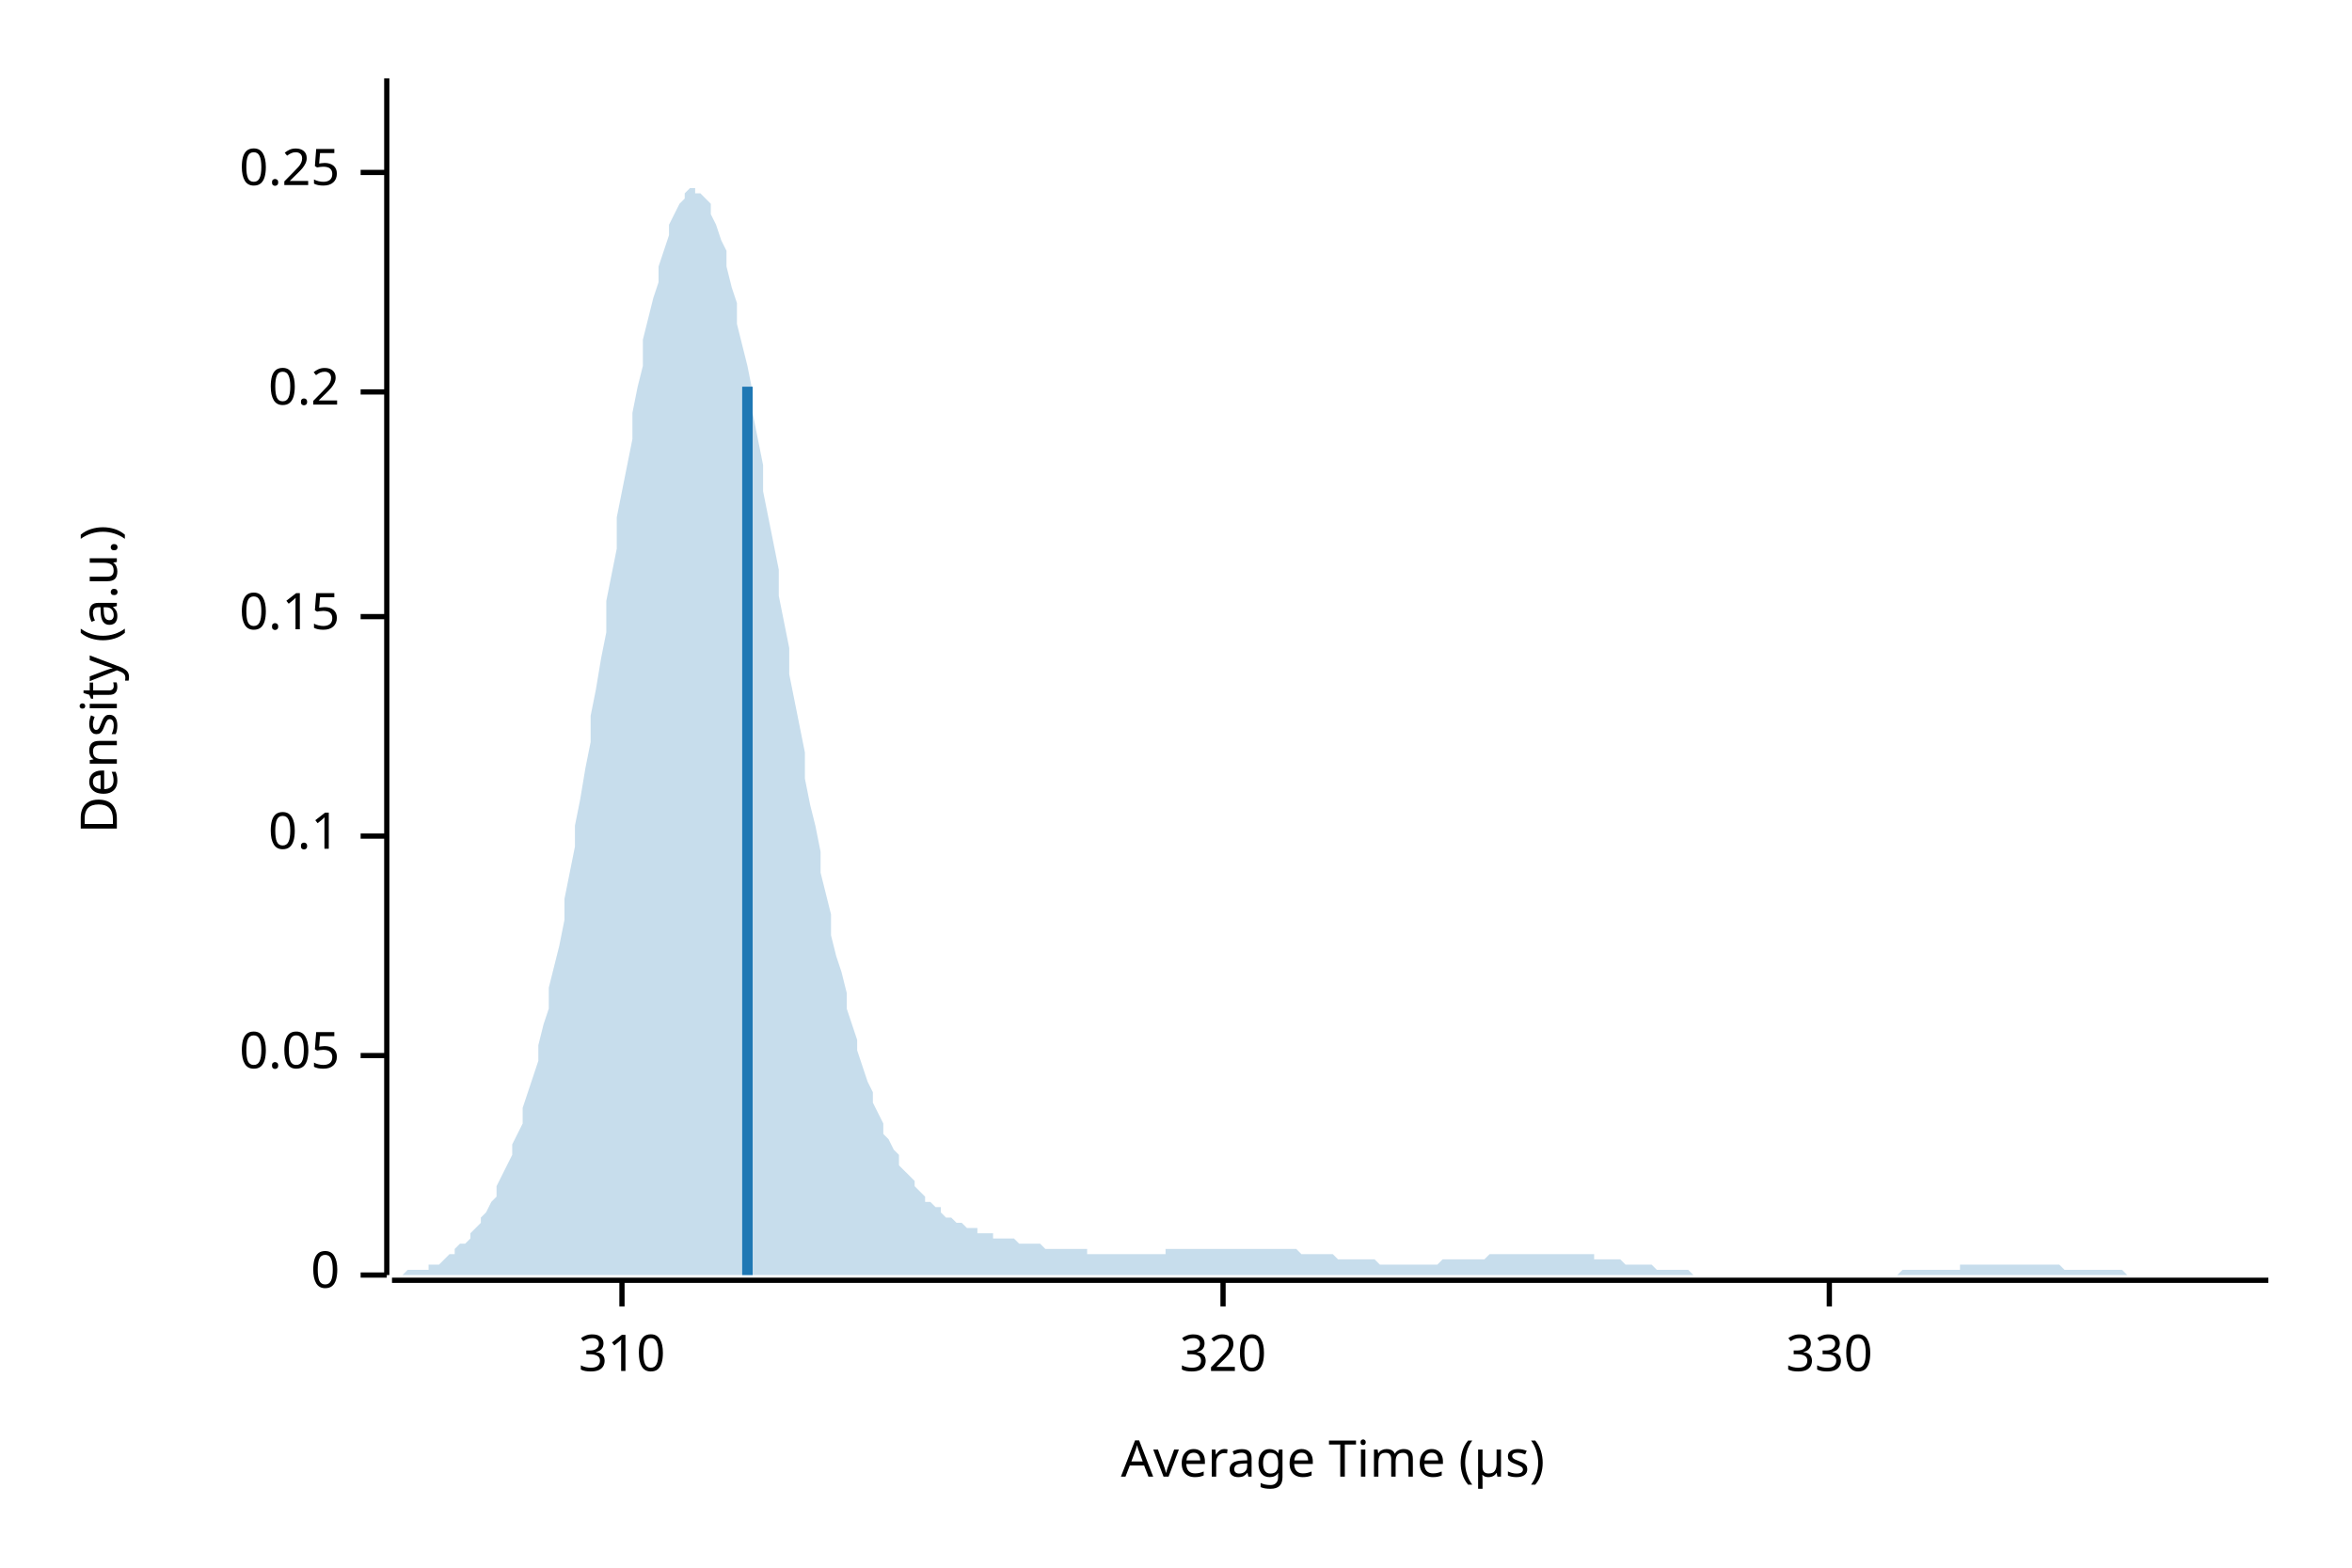
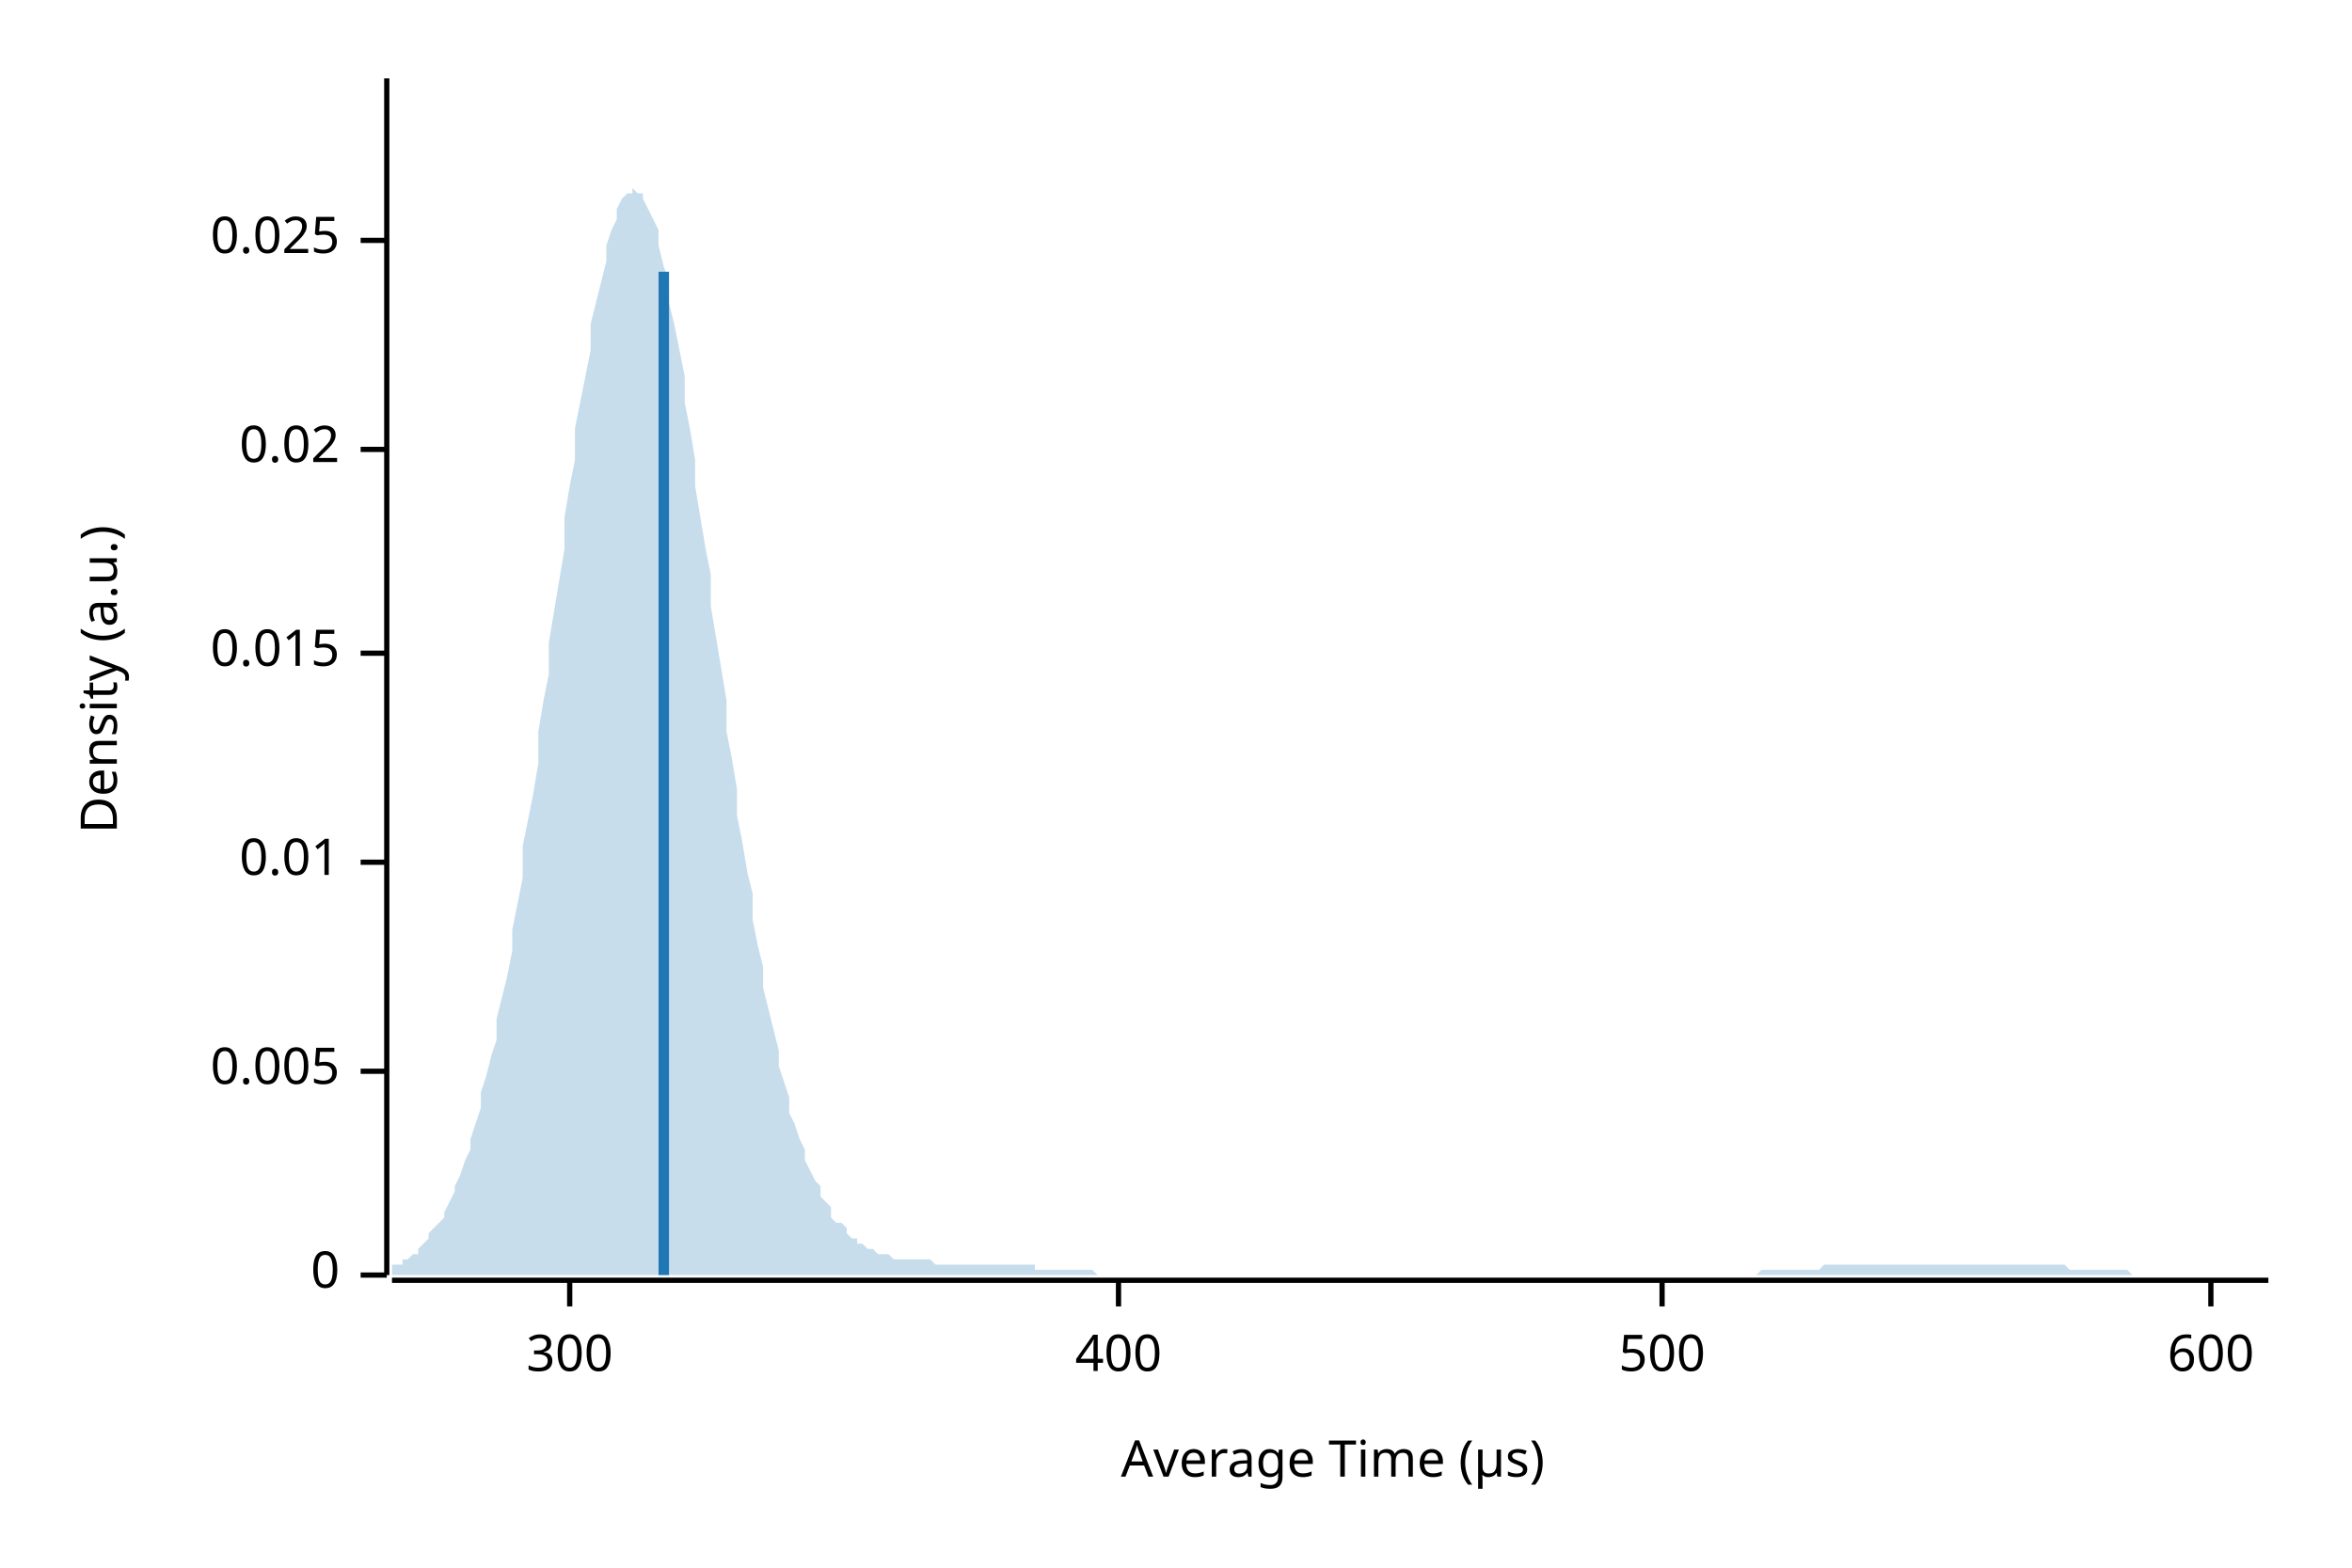
<svg xmlns="http://www.w3.org/2000/svg" width="450" height="300" viewBox="0 0 450 300">
  <text x="15" y="130" dy="0.76em" text-anchor="middle" font-family="sans-serif" font-size="9.677" opacity="1" fill="#000000" transform="rotate(270, 15, 130)">
Density (a.u.)
</text>
  <text x="255" y="285" dy="-0.5ex" text-anchor="middle" font-family="sans-serif" font-size="9.677" opacity="1" fill="#000000">
Average Time (µs)
</text>
  <polyline fill="none" opacity="1" stroke="#000000" stroke-width="1" points="74,15 74,244 " />
  <text x="65" y="244" dy="0.5ex" text-anchor="end" font-family="sans-serif" font-size="9.677" opacity="1" fill="#000000">
0
</text>
  <polyline fill="none" opacity="1" stroke="#000000" stroke-width="1" points="69,244 74,244 " />
-   <text x="65" y="202" dy="0.5ex" text-anchor="end" font-family="sans-serif" font-size="9.677" opacity="1" fill="#000000">
- 0.05
+   <text x="65" y="205" dy="0.5ex" text-anchor="end" font-family="sans-serif" font-size="9.677" opacity="1" fill="#000000">
+ 0.005
</text>
-   <polyline fill="none" opacity="1" stroke="#000000" stroke-width="1" points="69,202 74,202 " />
-   <text x="65" y="160" dy="0.5ex" text-anchor="end" font-family="sans-serif" font-size="9.677" opacity="1" fill="#000000">
- 0.1
+   <polyline fill="none" opacity="1" stroke="#000000" stroke-width="1" points="69,205 74,205 " />
+   <text x="65" y="165" dy="0.5ex" text-anchor="end" font-family="sans-serif" font-size="9.677" opacity="1" fill="#000000">
+ 0.01
</text>
-   <polyline fill="none" opacity="1" stroke="#000000" stroke-width="1" points="69,160 74,160 " />
-   <text x="65" y="118" dy="0.5ex" text-anchor="end" font-family="sans-serif" font-size="9.677" opacity="1" fill="#000000">
- 0.15
+   <polyline fill="none" opacity="1" stroke="#000000" stroke-width="1" points="69,165 74,165 " />
+   <text x="65" y="125" dy="0.5ex" text-anchor="end" font-family="sans-serif" font-size="9.677" opacity="1" fill="#000000">
+ 0.015
</text>
-   <polyline fill="none" opacity="1" stroke="#000000" stroke-width="1" points="69,118 74,118 " />
-   <text x="65" y="75" dy="0.5ex" text-anchor="end" font-family="sans-serif" font-size="9.677" opacity="1" fill="#000000">
- 0.2
+   <polyline fill="none" opacity="1" stroke="#000000" stroke-width="1" points="69,125 74,125 " />
+   <text x="65" y="86" dy="0.5ex" text-anchor="end" font-family="sans-serif" font-size="9.677" opacity="1" fill="#000000">
+ 0.02
</text>
-   <polyline fill="none" opacity="1" stroke="#000000" stroke-width="1" points="69,75 74,75 " />
-   <text x="65" y="33" dy="0.5ex" text-anchor="end" font-family="sans-serif" font-size="9.677" opacity="1" fill="#000000">
- 0.25
+   <polyline fill="none" opacity="1" stroke="#000000" stroke-width="1" points="69,86 74,86 " />
+   <text x="65" y="46" dy="0.5ex" text-anchor="end" font-family="sans-serif" font-size="9.677" opacity="1" fill="#000000">
+ 0.025
</text>
-   <polyline fill="none" opacity="1" stroke="#000000" stroke-width="1" points="69,33 74,33 " />
+   <polyline fill="none" opacity="1" stroke="#000000" stroke-width="1" points="69,46 74,46 " />
  <polyline fill="none" opacity="1" stroke="#000000" stroke-width="1" points="75,245 434,245 " />
-   <text x="119" y="255" dy="0.76em" text-anchor="middle" font-family="sans-serif" font-size="9.677" opacity="1" fill="#000000">
- 310
+   <text x="109" y="255" dy="0.76em" text-anchor="middle" font-family="sans-serif" font-size="9.677" opacity="1" fill="#000000">
+ 300
</text>
-   <polyline fill="none" opacity="1" stroke="#000000" stroke-width="1" points="119,245 119,250 " />
-   <text x="234" y="255" dy="0.76em" text-anchor="middle" font-family="sans-serif" font-size="9.677" opacity="1" fill="#000000">
- 320
+   <polyline fill="none" opacity="1" stroke="#000000" stroke-width="1" points="109,245 109,250 " />
+   <text x="214" y="255" dy="0.76em" text-anchor="middle" font-family="sans-serif" font-size="9.677" opacity="1" fill="#000000">
+ 400
</text>
-   <polyline fill="none" opacity="1" stroke="#000000" stroke-width="1" points="234,245 234,250 " />
-   <text x="350" y="255" dy="0.76em" text-anchor="middle" font-family="sans-serif" font-size="9.677" opacity="1" fill="#000000">
- 330
+   <polyline fill="none" opacity="1" stroke="#000000" stroke-width="1" points="214,245 214,250 " />
+   <text x="318" y="255" dy="0.76em" text-anchor="middle" font-family="sans-serif" font-size="9.677" opacity="1" fill="#000000">
+ 500
</text>
-   <polyline fill="none" opacity="1" stroke="#000000" stroke-width="1" points="350,245 350,250 " />
-   <polygon opacity="0.25" fill="#1F78B4" points="75,244 75,244 76,244 77,244 77,244 78,243 79,243 80,243 80,243 81,243 82,243 82,242 83,242 84,242 85,241 85,241 86,240 87,240 87,239 88,238 89,238 90,237 90,236 91,235 92,234 92,233 93,232 94,230 95,229 95,227 96,225 97,223 98,221 98,219 99,217 100,215 100,212 101,209 102,206 103,203 103,200 104,196 105,193 105,189 106,185 107,181 108,176 108,172 109,167 110,162 110,158 111,153 112,147 113,142 113,137 114,132 115,126 116,121 116,115 117,110 118,105 118,99 119,94 120,89 121,84 121,79 122,74 123,70 123,65 124,61 125,57 126,54 126,51 127,48 128,45 128,43 129,41 130,39 131,38 131,37 132,36 133,36 133,37 134,37 135,38 136,39 136,41 137,43 138,46 139,48 139,51 140,55 141,58 141,62 142,66 143,70 144,75 144,79 145,84 146,89 146,94 147,99 148,104 149,109 149,114 150,119 151,124 151,129 152,134 153,139 154,144 154,149 155,154 156,158 157,163 157,167 158,171 159,175 159,179 160,183 161,186 162,190 162,193 163,196 164,199 164,201 165,204 166,207 167,209 167,211 168,213 169,215 169,217 170,218 171,220 172,221 172,223 173,224 174,225 175,226 175,227 176,228 177,229 177,230 178,230 179,231 180,231 180,232 181,233 182,233 182,233 183,234 184,234 185,235 185,235 186,235 187,235 187,236 188,236 189,236 190,236 190,237 191,237 192,237 192,237 193,237 194,237 195,238 195,238 196,238 197,238 198,238 198,238 199,238 200,239 200,239 201,239 202,239 203,239 203,239 204,239 205,239 205,239 206,239 207,239 208,239 208,240 209,240 210,240 210,240 211,240 212,240 213,240 213,240 214,240 215,240 216,240 216,240 217,240 218,240 218,240 219,240 220,240 221,240 221,240 222,240 223,240 223,239 224,239 225,239 226,239 226,239 227,239 228,239 228,239 229,239 230,239 231,239 231,239 232,239 233,239 233,239 234,239 235,239 236,239 236,239 237,239 238,239 239,239 239,239 240,239 241,239 241,239 242,239 243,239 244,239 244,239 245,239 246,239 246,239 247,239 248,239 249,240 249,240 250,240 251,240 251,240 252,240 253,240 254,240 254,240 255,240 256,241 257,241 257,241 258,241 259,241 259,241 260,241 261,241 262,241 262,241 263,241 264,242 264,242 265,242 266,242 267,242 267,242 268,242 269,242 269,242 270,242 271,242 272,242 272,242 273,242 274,242 275,242 275,242 276,241 277,241 277,241 278,241 279,241 280,241 280,241 281,241 282,241 282,241 283,241 284,241 285,240 285,240 286,240 287,240 287,240 288,240 289,240 290,240 290,240 291,240 292,240 292,240 293,240 294,240 295,240 295,240 296,240 297,240 298,240 298,240 299,240 300,240 300,240 301,240 302,240 303,240 303,240 304,240 305,240 305,241 306,241 307,241 308,241 308,241 309,241 310,241 310,241 311,242 312,242 313,242 313,242 314,242 315,242 316,242 316,242 317,243 318,243 318,243 319,243 320,243 321,243 321,243 322,243 323,243 323,243 324,244 325,244 326,244 326,244 327,244 328,244 328,244 329,244 330,244 331,244 331,244 332,244 333,244 333,244 334,244 335,244 336,244 336,244 337,244 338,244 339,244 339,244 340,244 341,244 341,244 342,244 343,244 344,244 344,244 345,244 346,244 346,244 347,244 348,244 349,244 349,244 350,244 351,244 351,244 352,244 353,244 354,244 354,244 355,244 356,244 357,244 357,244 358,244 359,244 359,244 360,244 361,244 362,244 362,244 363,244 364,243 364,243 365,243 366,243 367,243 367,243 368,243 369,243 369,243 370,243 371,243 372,243 372,243 373,243 374,243 375,243 375,242 376,242 377,242 377,242 378,242 379,242 380,242 380,242 381,242 382,242 382,242 383,242 384,242 385,242 385,242 386,242 387,242 387,242 388,242 389,242 390,242 390,242 391,242 392,242 392,242 393,242 394,242 395,243 395,243 396,243 397,243 398,243 398,243 399,243 400,243 400,243 401,243 402,243 403,243 403,243 404,243 405,243 405,243 406,243 407,244 408,244 408,244 409,244 410,244 410,244 411,244 412,244 413,244 413,244 414,244 415,244 416,244 416,244 417,244 418,244 418,244 419,244 420,244 421,244 421,244 422,244 423,244 423,244 424,244 425,244 426,244 426,244 427,244 428,244 428,244 429,244 430,244 431,244 431,244 432,244 433,244 434,244 434,244 75,244 " />
-   <polyline fill="none" opacity="1" stroke="#1F78B4" stroke-width="2" points="143,244 143,74 " />
+   <polyline fill="none" opacity="1" stroke="#000000" stroke-width="1" points="318,245 318,250 " />
+   <text x="423" y="255" dy="0.76em" text-anchor="middle" font-family="sans-serif" font-size="9.677" opacity="1" fill="#000000">
+ 600
+ </text>
+   <polyline fill="none" opacity="1" stroke="#000000" stroke-width="1" points="423,245 423,250 " />
+   <polygon opacity="0.25" fill="#1F78B4" points="75,243 75,242 76,242 77,242 77,241 78,241 79,240 80,240 80,239 81,238 82,237 82,236 83,235 84,234 85,233 85,232 86,230 87,228 87,227 88,225 89,222 90,220 90,218 91,215 92,212 92,209 93,206 94,202 95,199 95,195 96,191 97,187 98,182 98,178 99,173 100,168 100,162 101,157 102,152 103,146 103,140 104,134 105,129 105,123 106,117 107,111 108,105 108,99 109,93 110,88 110,82 111,77 112,72 113,67 113,62 114,58 115,54 116,50 116,47 117,44 118,42 118,40 119,38 120,37 121,37 121,36 122,37 123,37 123,38 124,40 125,42 126,44 126,47 127,51 128,54 128,58 129,62 130,67 131,72 131,77 132,82 133,88 133,93 134,99 135,105 136,110 136,116 137,122 138,128 139,134 139,140 140,145 141,151 141,156 142,161 143,167 144,171 144,176 145,181 146,185 146,189 147,193 148,197 149,201 149,204 150,207 151,210 151,213 152,215 153,218 154,220 154,222 155,224 156,226 157,227 157,229 158,230 159,231 159,233 160,234 161,234 162,235 162,236 163,237 164,237 164,238 165,238 166,239 167,239 167,239 168,240 169,240 169,240 170,240 171,241 172,241 172,241 173,241 174,241 175,241 175,241 176,241 177,241 177,241 178,241 179,242 180,242 180,242 181,242 182,242 182,242 183,242 184,242 185,242 185,242 186,242 187,242 187,242 188,242 189,242 190,242 190,242 191,242 192,242 192,242 193,242 194,242 195,242 195,242 196,242 197,242 198,242 198,243 199,243 200,243 200,243 201,243 202,243 203,243 203,243 204,243 205,243 205,243 206,243 207,243 208,243 208,243 209,243 210,244 210,244 211,244 212,244 213,244 213,244 214,244 215,244 216,244 216,244 217,244 218,244 218,244 219,244 220,244 221,244 221,244 222,244 223,244 223,244 224,244 225,244 226,244 226,244 227,244 228,244 228,244 229,244 230,244 231,244 231,244 232,244 233,244 233,244 234,244 235,244 236,244 236,244 237,244 238,244 239,244 239,244 240,244 241,244 241,244 242,244 243,244 244,244 244,244 245,244 246,244 246,244 247,244 248,244 249,244 249,244 250,244 251,244 251,244 252,244 253,244 254,244 254,244 255,244 256,244 257,244 257,244 258,244 259,244 259,244 260,244 261,244 262,244 262,244 263,244 264,244 264,244 265,244 266,244 267,244 267,244 268,244 269,244 269,244 270,244 271,244 272,244 272,244 273,244 274,244 275,244 275,244 276,244 277,244 277,244 278,244 279,244 280,244 280,244 281,244 282,244 282,244 283,244 284,244 285,244 285,244 286,244 287,244 287,244 288,244 289,244 290,244 290,244 291,244 292,244 292,244 293,244 294,244 295,244 295,244 296,244 297,244 298,244 298,244 299,244 300,244 300,244 301,244 302,244 303,244 303,244 304,244 305,244 305,244 306,244 307,244 308,244 308,244 309,244 310,244 310,244 311,244 312,244 313,244 313,244 314,244 315,244 316,244 316,244 317,244 318,244 318,244 319,244 320,244 321,244 321,244 322,244 323,244 323,244 324,244 325,244 326,244 326,244 327,244 328,244 328,244 329,244 330,244 331,244 331,244 332,244 333,244 333,244 334,244 335,244 336,244 336,244 337,243 338,243 339,243 339,243 340,243 341,243 341,243 342,243 343,243 344,243 344,243 345,243 346,243 346,243 347,243 348,243 349,242 349,242 350,242 351,242 351,242 352,242 353,242 354,242 354,242 355,242 356,242 357,242 357,242 358,242 359,242 359,242 360,242 361,242 362,242 362,242 363,242 364,242 364,242 365,242 366,242 367,242 367,242 368,242 369,242 369,242 370,242 371,242 372,242 372,242 373,242 374,242 375,242 375,242 376,242 377,242 377,242 378,242 379,242 380,242 380,242 381,242 382,242 382,242 383,242 384,242 385,242 385,242 386,242 387,242 387,242 388,242 389,242 390,242 390,242 391,242 392,242 392,242 393,242 394,242 395,242 395,242 396,243 397,243 398,243 398,243 399,243 400,243 400,243 401,243 402,243 403,243 403,243 404,243 405,243 405,243 406,243 407,243 408,244 408,244 409,244 410,244 410,244 411,244 412,244 413,244 413,244 414,244 415,244 416,244 416,244 417,244 418,244 418,244 419,244 420,244 421,244 421,244 422,244 423,244 423,244 424,244 425,244 426,244 426,244 427,244 428,244 428,244 429,244 430,244 431,244 431,244 432,244 433,244 434,244 434,244 75,244 " />
+   <polyline fill="none" opacity="1" stroke="#1F78B4" stroke-width="2" points="127,244 127,52 " />
</svg>
